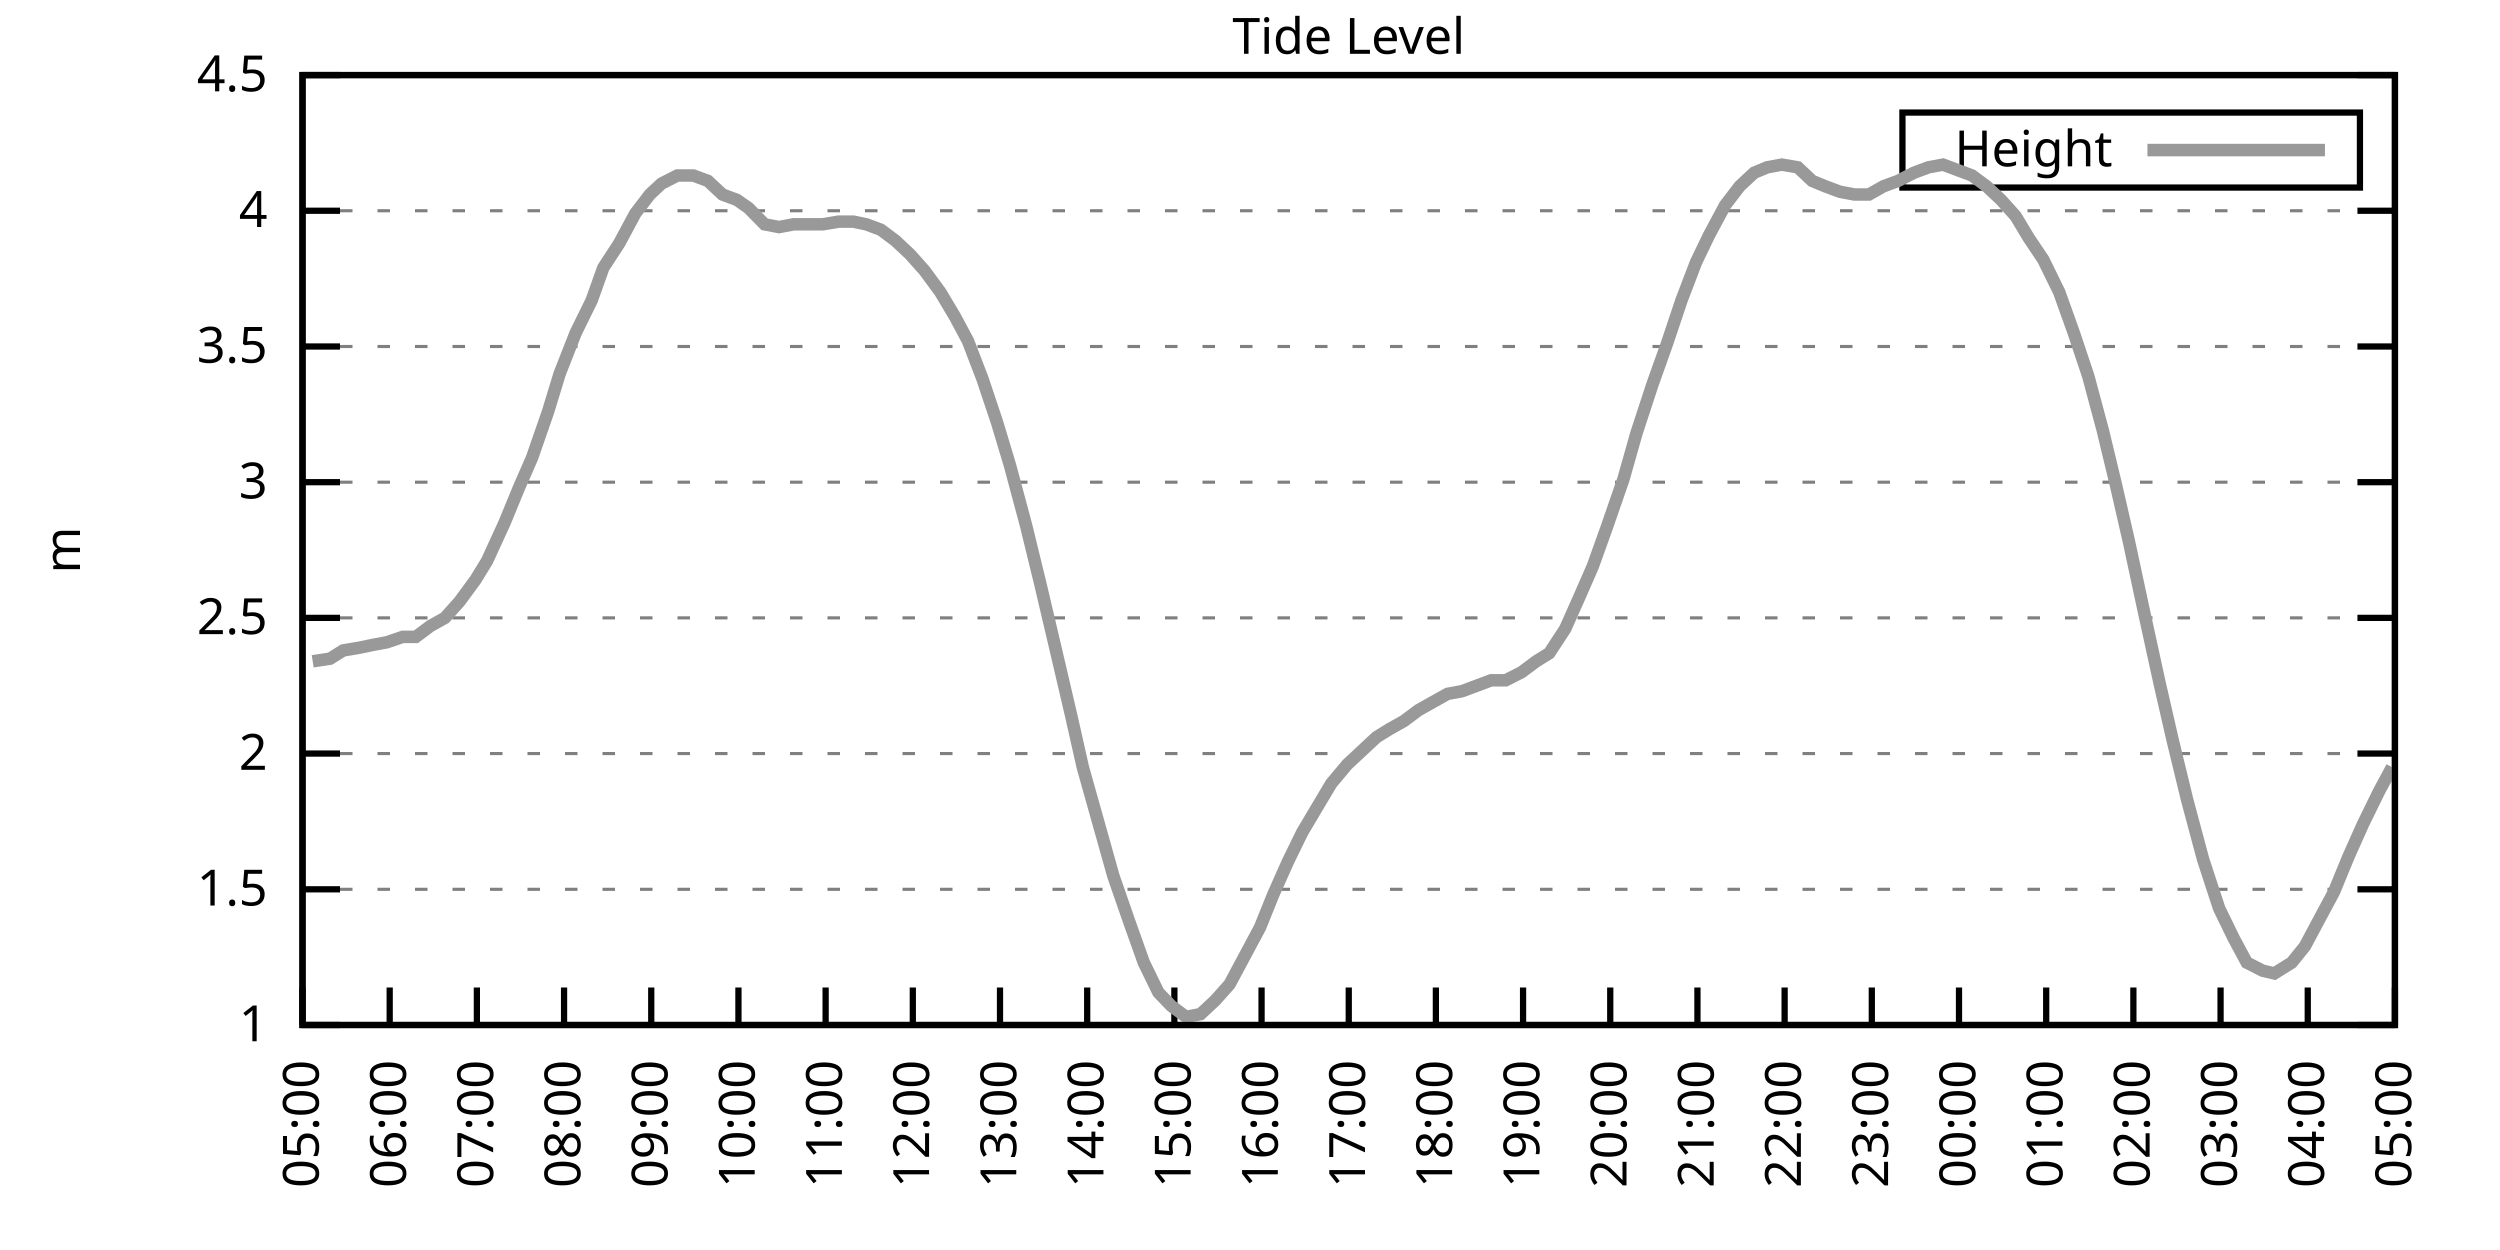
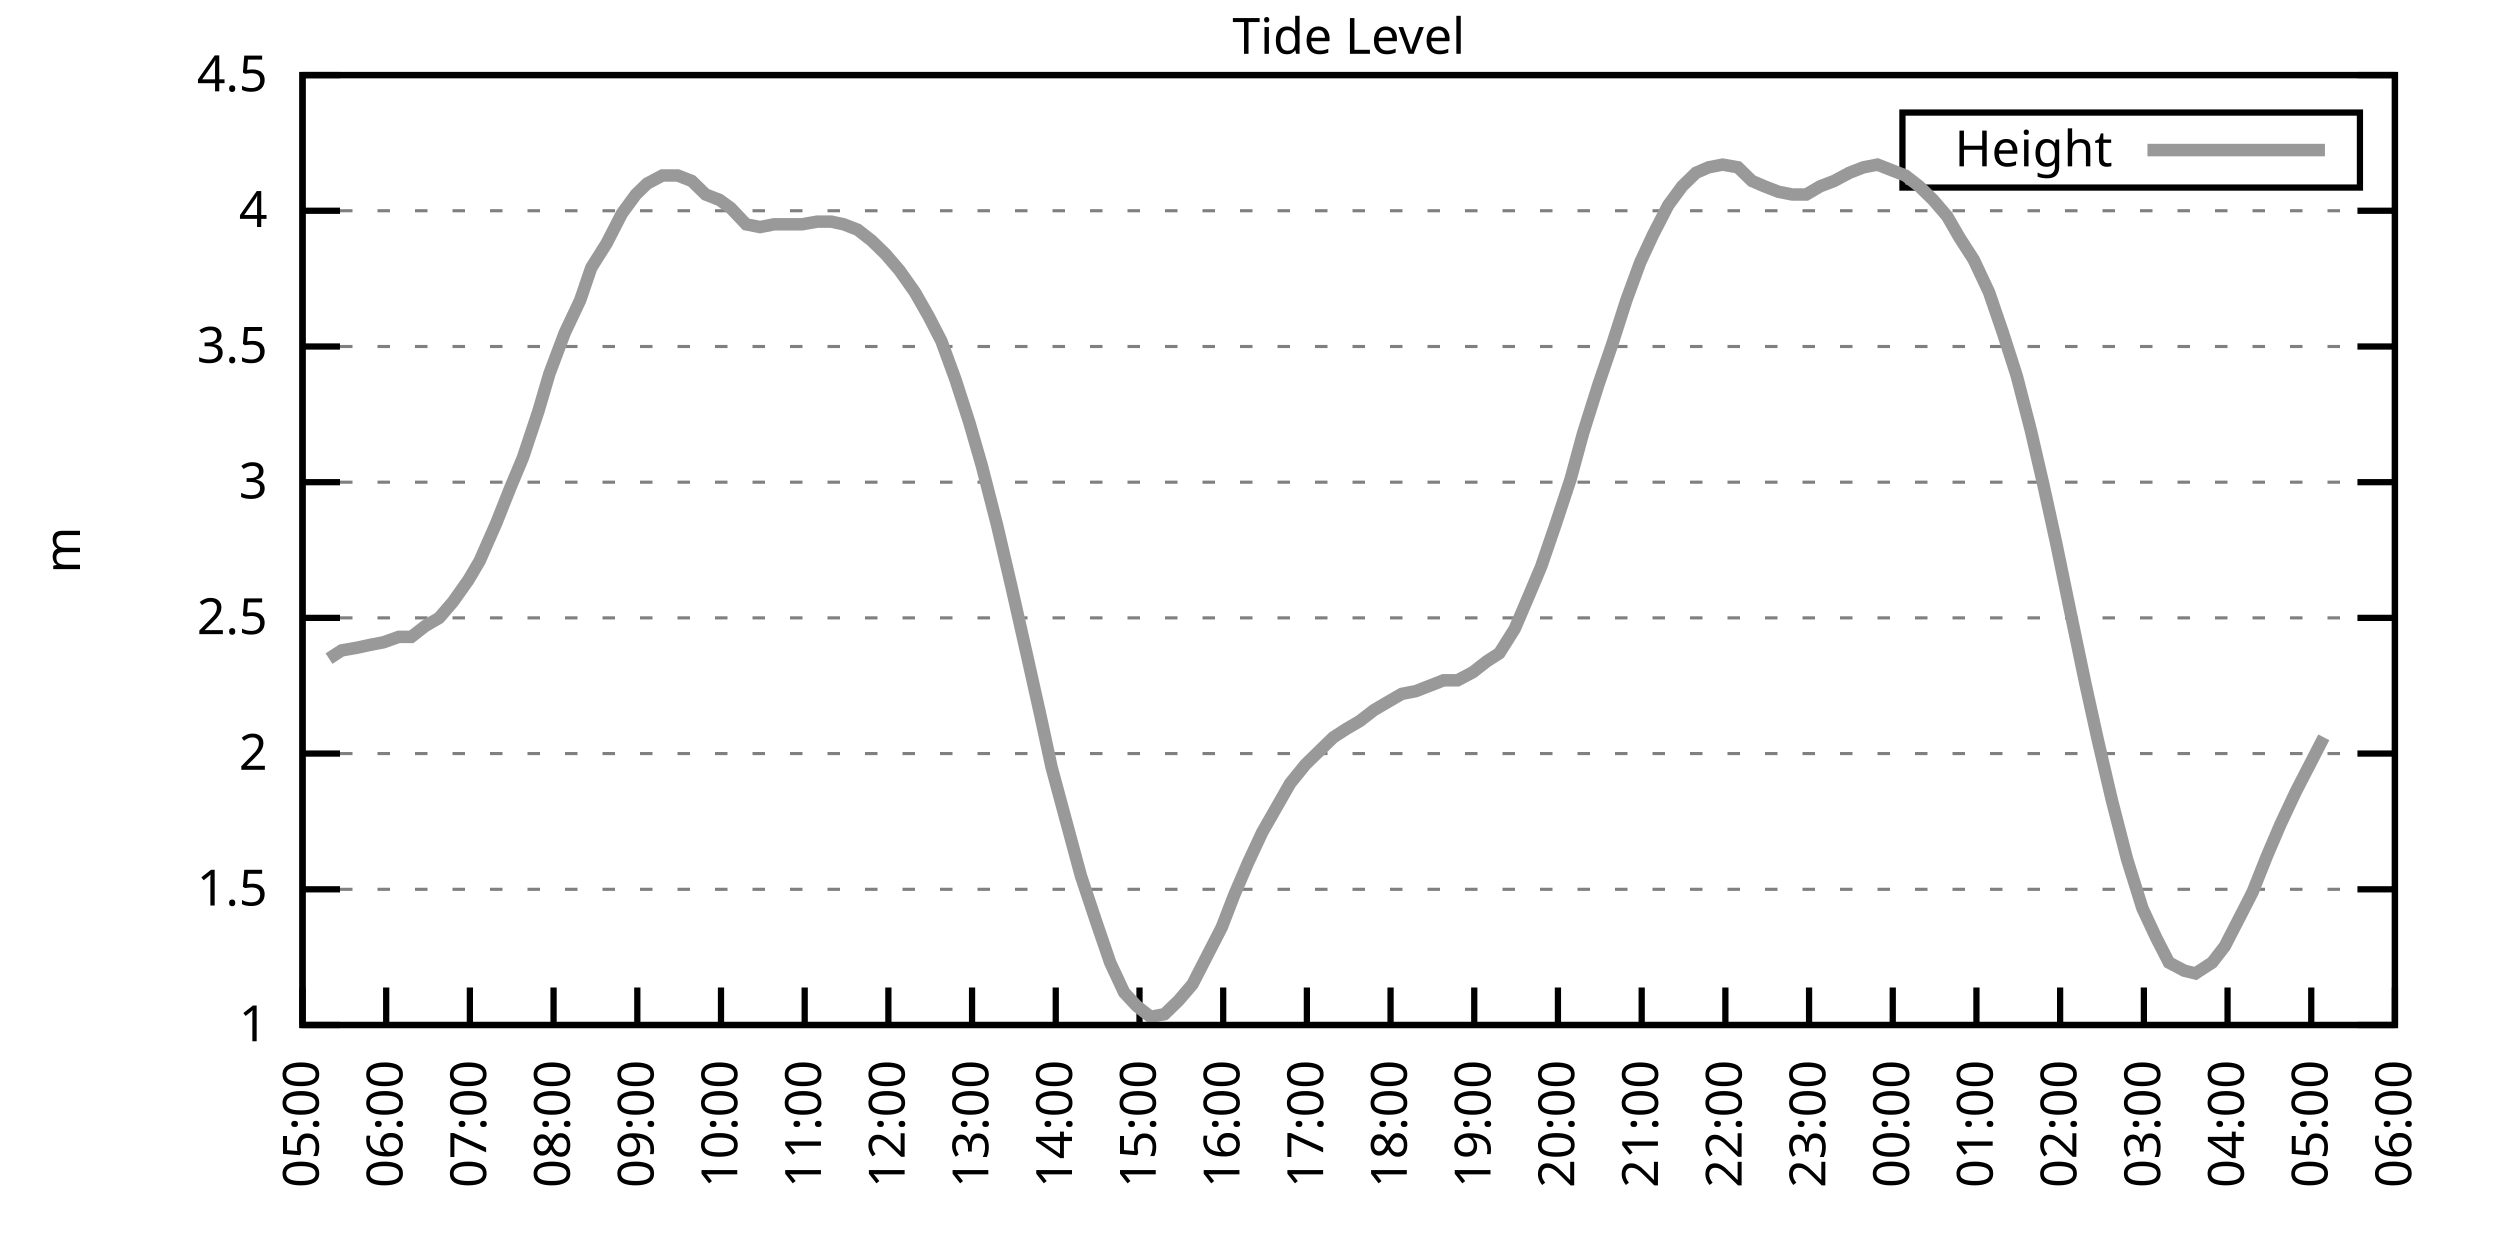
<svg xmlns="http://www.w3.org/2000/svg" xmlns:xlink="http://www.w3.org/1999/xlink" width="400" height="200" viewBox="0 0 400 200">
  <g id="gnuplot_canvas">
    <rect x="0" y="0" width="400" height="200" fill="none" />
    <defs>
      <circle id="gpDot" r="0.5" stroke-width="0.5" stroke="currentColor" />
      <path id="gpPt0" stroke-width="0.333" stroke="currentColor" d="M-1,0 h2 M0,-1 v2" />
      <path id="gpPt1" stroke-width="0.333" stroke="currentColor" d="M-1,-1 L1,1 M1,-1 L-1,1" />
      <path id="gpPt2" stroke-width="0.333" stroke="currentColor" d="M-1,0 L1,0 M0,-1 L0,1 M-1,-1 L1,1 M-1,1 L1,-1" />
      <rect id="gpPt3" stroke-width="0.333" stroke="currentColor" x="-1" y="-1" width="2" height="2" />
      <rect id="gpPt4" stroke-width="0.333" stroke="currentColor" fill="currentColor" x="-1" y="-1" width="2" height="2" />
      <circle id="gpPt5" stroke-width="0.333" stroke="currentColor" cx="0" cy="0" r="1" />
      <use xlink:href="#gpPt5" id="gpPt6" fill="currentColor" stroke="none" />
      <path id="gpPt7" stroke-width="0.333" stroke="currentColor" d="M0,-1.33 L-1.33,0.67 L1.33,0.67 z" />
      <use xlink:href="#gpPt7" id="gpPt8" fill="currentColor" stroke="none" />
      <use xlink:href="#gpPt7" id="gpPt9" stroke="currentColor" transform="rotate(180)" />
      <use xlink:href="#gpPt9" id="gpPt10" fill="currentColor" stroke="none" />
      <use xlink:href="#gpPt3" id="gpPt11" stroke="currentColor" transform="rotate(45)" />
      <use xlink:href="#gpPt11" id="gpPt12" fill="currentColor" stroke="none" />
      <path id="gpPt13" stroke-width="0.333" stroke="currentColor" d="M0,1.330 L1.265,0.411 L0.782,-1.067 L-0.782,-1.076 L-1.265,0.411 z" />
      <use xlink:href="#gpPt13" id="gpPt14" fill="currentColor" stroke="none" />
      <filter id="textbox" filterUnits="objectBoundingBox" x="0" y="0" height="1" width="1">
        <feFlood flood-color="white" flood-opacity="1" result="bgnd" />
        <feComposite in="SourceGraphic" in2="bgnd" operator="atop" />
      </filter>
      <filter id="greybox" filterUnits="objectBoundingBox" x="0" y="0" height="1" width="1">
        <feFlood flood-color="lightgrey" flood-opacity="1" result="grey" />
        <feComposite in="SourceGraphic" in2="grey" operator="atop" />
      </filter>
    </defs>
    <g fill="none" color="white" stroke="currentColor" stroke-width="1.00" stroke-linecap="butt" stroke-linejoin="miter">
</g>
    <g fill="none" color="black" stroke="currentColor" stroke-width="1.00" stroke-linecap="butt" stroke-linejoin="miter">
      <g stroke="none" shape-rendering="crispEdges">
        <polygon fill="rgb(255, 255, 255)" points="48.40,164.00 383.18,164.00 383.18,12.02 48.40,12.02 " />
      </g>
    </g>
    <g fill="none" color="black" stroke="currentColor" stroke-width="1.00" stroke-linecap="butt" stroke-linejoin="miter">
</g>
    <g fill="none" color="black" stroke="black" stroke-width="0.50" stroke-linecap="butt" stroke-linejoin="miter">
</g>
    <g fill="none" color="gray" stroke="currentColor" stroke-width="0.50" stroke-linecap="butt" stroke-linejoin="miter">
      <path stroke="gray" stroke-dasharray="2,4" class="gridline" d="M48.40,164.00 L383.19,164.00  " />
    </g>
    <g fill="none" color="gray" stroke="gray" stroke-width="1.00" stroke-linecap="butt" stroke-linejoin="miter">
</g>
    <g fill="none" color="black" stroke="currentColor" stroke-width="1.00" stroke-linecap="butt" stroke-linejoin="miter">
      <path stroke="black" d="M48.40,164.00 L54.40,164.00 M383.19,164.00 L377.19,164.00  " />
      <g transform="translate(42.80,166.60)" stroke="none" fill="black" font-family="Sans" font-size="8.00" text-anchor="end">
        <text>
          <tspan font-family="Sans"> 1</tspan>
        </text>
      </g>
    </g>
    <g fill="none" color="black" stroke="currentColor" stroke-width="1.00" stroke-linecap="butt" stroke-linejoin="miter">
</g>
    <g fill="none" color="black" stroke="black" stroke-width="0.50" stroke-linecap="butt" stroke-linejoin="miter">
</g>
    <g fill="none" color="gray" stroke="currentColor" stroke-width="0.50" stroke-linecap="butt" stroke-linejoin="miter">
      <path stroke="gray" stroke-dasharray="2,4" class="gridline" d="M48.40,142.29 L383.19,142.29  " />
    </g>
    <g fill="none" color="gray" stroke="gray" stroke-width="1.00" stroke-linecap="butt" stroke-linejoin="miter">
</g>
    <g fill="none" color="black" stroke="currentColor" stroke-width="1.00" stroke-linecap="butt" stroke-linejoin="miter">
      <path stroke="black" d="M48.40,142.29 L54.40,142.29 M383.19,142.29 L377.19,142.29  " />
      <g transform="translate(42.80,144.89)" stroke="none" fill="black" font-family="Sans" font-size="8.00" text-anchor="end">
        <text>
          <tspan font-family="Sans"> 1.5</tspan>
        </text>
      </g>
    </g>
    <g fill="none" color="black" stroke="currentColor" stroke-width="1.00" stroke-linecap="butt" stroke-linejoin="miter">
</g>
    <g fill="none" color="black" stroke="black" stroke-width="0.50" stroke-linecap="butt" stroke-linejoin="miter">
</g>
    <g fill="none" color="gray" stroke="currentColor" stroke-width="0.50" stroke-linecap="butt" stroke-linejoin="miter">
      <path stroke="gray" stroke-dasharray="2,4" class="gridline" d="M48.40,120.57 L383.19,120.57  " />
    </g>
    <g fill="none" color="gray" stroke="gray" stroke-width="1.00" stroke-linecap="butt" stroke-linejoin="miter">
</g>
    <g fill="none" color="black" stroke="currentColor" stroke-width="1.00" stroke-linecap="butt" stroke-linejoin="miter">
      <path stroke="black" d="M48.40,120.57 L54.40,120.57 M383.19,120.57 L377.19,120.57  " />
      <g transform="translate(42.80,123.17)" stroke="none" fill="black" font-family="Sans" font-size="8.00" text-anchor="end">
        <text>
          <tspan font-family="Sans"> 2</tspan>
        </text>
      </g>
    </g>
    <g fill="none" color="black" stroke="currentColor" stroke-width="1.00" stroke-linecap="butt" stroke-linejoin="miter">
</g>
    <g fill="none" color="black" stroke="black" stroke-width="0.50" stroke-linecap="butt" stroke-linejoin="miter">
</g>
    <g fill="none" color="gray" stroke="currentColor" stroke-width="0.50" stroke-linecap="butt" stroke-linejoin="miter">
      <path stroke="gray" stroke-dasharray="2,4" class="gridline" d="M48.40,98.86 L383.19,98.86  " />
    </g>
    <g fill="none" color="gray" stroke="gray" stroke-width="1.00" stroke-linecap="butt" stroke-linejoin="miter">
</g>
    <g fill="none" color="black" stroke="currentColor" stroke-width="1.00" stroke-linecap="butt" stroke-linejoin="miter">
      <path stroke="black" d="M48.40,98.86 L54.40,98.86 M383.19,98.86 L377.19,98.86  " />
      <g transform="translate(42.80,101.46)" stroke="none" fill="black" font-family="Sans" font-size="8.00" text-anchor="end">
        <text>
          <tspan font-family="Sans"> 2.5</tspan>
        </text>
      </g>
    </g>
    <g fill="none" color="black" stroke="currentColor" stroke-width="1.00" stroke-linecap="butt" stroke-linejoin="miter">
</g>
    <g fill="none" color="black" stroke="black" stroke-width="0.50" stroke-linecap="butt" stroke-linejoin="miter">
</g>
    <g fill="none" color="gray" stroke="currentColor" stroke-width="0.50" stroke-linecap="butt" stroke-linejoin="miter">
      <path stroke="gray" stroke-dasharray="2,4" class="gridline" d="M48.40,77.15 L383.19,77.15  " />
    </g>
    <g fill="none" color="gray" stroke="gray" stroke-width="1.00" stroke-linecap="butt" stroke-linejoin="miter">
</g>
    <g fill="none" color="black" stroke="currentColor" stroke-width="1.00" stroke-linecap="butt" stroke-linejoin="miter">
      <path stroke="black" d="M48.40,77.15 L54.40,77.15 M383.19,77.15 L377.19,77.15  " />
      <g transform="translate(42.80,79.75)" stroke="none" fill="black" font-family="Sans" font-size="8.00" text-anchor="end">
        <text>
          <tspan font-family="Sans"> 3</tspan>
        </text>
      </g>
    </g>
    <g fill="none" color="black" stroke="currentColor" stroke-width="1.00" stroke-linecap="butt" stroke-linejoin="miter">
</g>
    <g fill="none" color="black" stroke="black" stroke-width="0.50" stroke-linecap="butt" stroke-linejoin="miter">
</g>
    <g fill="none" color="gray" stroke="currentColor" stroke-width="0.50" stroke-linecap="butt" stroke-linejoin="miter">
      <path stroke="gray" stroke-dasharray="2,4" class="gridline" d="M48.40,55.44 L383.19,55.44  " />
    </g>
    <g fill="none" color="gray" stroke="gray" stroke-width="1.00" stroke-linecap="butt" stroke-linejoin="miter">
</g>
    <g fill="none" color="black" stroke="currentColor" stroke-width="1.00" stroke-linecap="butt" stroke-linejoin="miter">
      <path stroke="black" d="M48.40,55.44 L54.40,55.44 M383.19,55.44 L377.19,55.44  " />
      <g transform="translate(42.80,58.04)" stroke="none" fill="black" font-family="Sans" font-size="8.00" text-anchor="end">
        <text>
          <tspan font-family="Sans"> 3.5</tspan>
        </text>
      </g>
    </g>
    <g fill="none" color="black" stroke="currentColor" stroke-width="1.00" stroke-linecap="butt" stroke-linejoin="miter">
</g>
    <g fill="none" color="black" stroke="black" stroke-width="0.50" stroke-linecap="butt" stroke-linejoin="miter">
</g>
    <g fill="none" color="gray" stroke="currentColor" stroke-width="0.50" stroke-linecap="butt" stroke-linejoin="miter">
      <path stroke="gray" stroke-dasharray="2,4" class="gridline" d="M48.40,33.72 L383.19,33.72  " />
    </g>
    <g fill="none" color="gray" stroke="gray" stroke-width="1.00" stroke-linecap="butt" stroke-linejoin="miter">
</g>
    <g fill="none" color="black" stroke="currentColor" stroke-width="1.00" stroke-linecap="butt" stroke-linejoin="miter">
      <path stroke="black" d="M48.40,33.72 L54.40,33.72 M383.19,33.72 L377.19,33.72  " />
      <g transform="translate(42.80,36.32)" stroke="none" fill="black" font-family="Sans" font-size="8.00" text-anchor="end">
        <text>
          <tspan font-family="Sans"> 4</tspan>
        </text>
      </g>
    </g>
    <g fill="none" color="black" stroke="currentColor" stroke-width="1.00" stroke-linecap="butt" stroke-linejoin="miter">
</g>
    <g fill="none" color="black" stroke="black" stroke-width="0.50" stroke-linecap="butt" stroke-linejoin="miter">
</g>
    <g fill="none" color="gray" stroke="currentColor" stroke-width="0.50" stroke-linecap="butt" stroke-linejoin="miter">
      <path stroke="gray" stroke-dasharray="2,4" class="gridline" d="M48.40,12.01 L383.19,12.01  " />
    </g>
    <g fill="none" color="gray" stroke="gray" stroke-width="1.00" stroke-linecap="butt" stroke-linejoin="miter">
</g>
    <g fill="none" color="black" stroke="currentColor" stroke-width="1.00" stroke-linecap="butt" stroke-linejoin="miter">
      <path stroke="black" d="M48.40,12.01 L54.40,12.01 M383.19,12.01 L377.19,12.01  " />
      <g transform="translate(42.80,14.61)" stroke="none" fill="black" font-family="Sans" font-size="8.00" text-anchor="end">
        <text>
          <tspan font-family="Sans"> 4.5</tspan>
        </text>
      </g>
    </g>
    <g fill="none" color="black" stroke="currentColor" stroke-width="1.00" stroke-linecap="butt" stroke-linejoin="miter">
      <path stroke="black" d="M48.40,164.00 L48.40,158.00  " />
      <g transform="translate(51.00,169.60) rotate(270.00)" stroke="none" fill="black" font-family="Sans" font-size="8.00" text-anchor="end">
        <text>
          <tspan font-family="Sans">05:00</tspan>
        </text>
      </g>
    </g>
    <g fill="none" color="black" stroke="currentColor" stroke-width="1.00" stroke-linecap="butt" stroke-linejoin="miter">
-       <path stroke="black" d="M62.35,164.00 L62.35,158.00  " />
-       <g transform="translate(64.95,169.60) rotate(270.00)" stroke="none" fill="black" font-family="Sans" font-size="8.00" text-anchor="end">
+       <path stroke="black" d="M61.79,164.00 L61.79,158.00  " />
+       <g transform="translate(64.39,169.60) rotate(270.00)" stroke="none" fill="black" font-family="Sans" font-size="8.00" text-anchor="end">
        <text>
          <tspan font-family="Sans">06:00</tspan>
        </text>
      </g>
    </g>
    <g fill="none" color="black" stroke="currentColor" stroke-width="1.00" stroke-linecap="butt" stroke-linejoin="miter">
-       <path stroke="black" d="M76.30,164.00 L76.30,158.00  " />
-       <g transform="translate(78.90,169.60) rotate(270.00)" stroke="none" fill="black" font-family="Sans" font-size="8.00" text-anchor="end">
+       <path stroke="black" d="M75.18,164.00 L75.18,158.00  " />
+       <g transform="translate(77.78,169.60) rotate(270.00)" stroke="none" fill="black" font-family="Sans" font-size="8.00" text-anchor="end">
        <text>
          <tspan font-family="Sans">07:00</tspan>
        </text>
      </g>
    </g>
    <g fill="none" color="black" stroke="currentColor" stroke-width="1.00" stroke-linecap="butt" stroke-linejoin="miter">
-       <path stroke="black" d="M90.25,164.00 L90.25,158.00  " />
-       <g transform="translate(92.85,169.60) rotate(270.00)" stroke="none" fill="black" font-family="Sans" font-size="8.00" text-anchor="end">
+       <path stroke="black" d="M88.57,164.00 L88.57,158.00  " />
+       <g transform="translate(91.17,169.60) rotate(270.00)" stroke="none" fill="black" font-family="Sans" font-size="8.00" text-anchor="end">
        <text>
          <tspan font-family="Sans">08:00</tspan>
        </text>
      </g>
    </g>
    <g fill="none" color="black" stroke="currentColor" stroke-width="1.00" stroke-linecap="butt" stroke-linejoin="miter">
-       <path stroke="black" d="M104.20,164.00 L104.20,158.00  " />
-       <g transform="translate(106.80,169.60) rotate(270.00)" stroke="none" fill="black" font-family="Sans" font-size="8.00" text-anchor="end">
+       <path stroke="black" d="M101.97,164.00 L101.97,158.00  " />
+       <g transform="translate(104.57,169.60) rotate(270.00)" stroke="none" fill="black" font-family="Sans" font-size="8.00" text-anchor="end">
        <text>
          <tspan font-family="Sans">09:00</tspan>
        </text>
      </g>
    </g>
    <g fill="none" color="black" stroke="currentColor" stroke-width="1.00" stroke-linecap="butt" stroke-linejoin="miter">
-       <path stroke="black" d="M118.15,164.00 L118.15,158.00  " />
-       <g transform="translate(120.75,169.60) rotate(270.00)" stroke="none" fill="black" font-family="Sans" font-size="8.00" text-anchor="end">
+       <path stroke="black" d="M115.36,164.00 L115.36,158.00  " />
+       <g transform="translate(117.96,169.60) rotate(270.00)" stroke="none" fill="black" font-family="Sans" font-size="8.00" text-anchor="end">
        <text>
          <tspan font-family="Sans">10:00</tspan>
        </text>
      </g>
    </g>
    <g fill="none" color="black" stroke="currentColor" stroke-width="1.00" stroke-linecap="butt" stroke-linejoin="miter">
-       <path stroke="black" d="M132.10,164.00 L132.10,158.00  " />
-       <g transform="translate(134.70,169.60) rotate(270.00)" stroke="none" fill="black" font-family="Sans" font-size="8.00" text-anchor="end">
+       <path stroke="black" d="M128.75,164.00 L128.75,158.00  " />
+       <g transform="translate(131.35,169.60) rotate(270.00)" stroke="none" fill="black" font-family="Sans" font-size="8.00" text-anchor="end">
        <text>
          <tspan font-family="Sans">11:00</tspan>
        </text>
      </g>
    </g>
    <g fill="none" color="black" stroke="currentColor" stroke-width="1.00" stroke-linecap="butt" stroke-linejoin="miter">
-       <path stroke="black" d="M146.05,164.00 L146.05,158.00  " />
-       <g transform="translate(148.65,169.60) rotate(270.00)" stroke="none" fill="black" font-family="Sans" font-size="8.00" text-anchor="end">
+       <path stroke="black" d="M142.14,164.00 L142.14,158.00  " />
+       <g transform="translate(144.74,169.60) rotate(270.00)" stroke="none" fill="black" font-family="Sans" font-size="8.00" text-anchor="end">
        <text>
          <tspan font-family="Sans">12:00</tspan>
        </text>
      </g>
    </g>
    <g fill="none" color="black" stroke="currentColor" stroke-width="1.00" stroke-linecap="butt" stroke-linejoin="miter">
-       <path stroke="black" d="M160.00,164.00 L160.00,158.00  " />
-       <g transform="translate(162.60,169.60) rotate(270.00)" stroke="none" fill="black" font-family="Sans" font-size="8.00" text-anchor="end">
+       <path stroke="black" d="M155.53,164.00 L155.53,158.00  " />
+       <g transform="translate(158.13,169.60) rotate(270.00)" stroke="none" fill="black" font-family="Sans" font-size="8.00" text-anchor="end">
        <text>
          <tspan font-family="Sans">13:00</tspan>
        </text>
      </g>
    </g>
    <g fill="none" color="black" stroke="currentColor" stroke-width="1.00" stroke-linecap="butt" stroke-linejoin="miter">
-       <path stroke="black" d="M173.95,164.00 L173.95,158.00  " />
-       <g transform="translate(176.55,169.60) rotate(270.00)" stroke="none" fill="black" font-family="Sans" font-size="8.00" text-anchor="end">
+       <path stroke="black" d="M168.92,164.00 L168.92,158.00  " />
+       <g transform="translate(171.52,169.60) rotate(270.00)" stroke="none" fill="black" font-family="Sans" font-size="8.00" text-anchor="end">
        <text>
          <tspan font-family="Sans">14:00</tspan>
        </text>
      </g>
    </g>
    <g fill="none" color="black" stroke="currentColor" stroke-width="1.00" stroke-linecap="butt" stroke-linejoin="miter">
-       <path stroke="black" d="M187.90,164.00 L187.90,158.00  " />
-       <g transform="translate(190.50,169.60) rotate(270.00)" stroke="none" fill="black" font-family="Sans" font-size="8.00" text-anchor="end">
+       <path stroke="black" d="M182.32,164.00 L182.32,158.00  " />
+       <g transform="translate(184.92,169.60) rotate(270.00)" stroke="none" fill="black" font-family="Sans" font-size="8.00" text-anchor="end">
        <text>
          <tspan font-family="Sans">15:00</tspan>
        </text>
      </g>
    </g>
    <g fill="none" color="black" stroke="currentColor" stroke-width="1.00" stroke-linecap="butt" stroke-linejoin="miter">
-       <path stroke="black" d="M201.85,164.00 L201.85,158.00  " />
-       <g transform="translate(204.45,169.60) rotate(270.00)" stroke="none" fill="black" font-family="Sans" font-size="8.00" text-anchor="end">
+       <path stroke="black" d="M195.71,164.00 L195.71,158.00  " />
+       <g transform="translate(198.31,169.60) rotate(270.00)" stroke="none" fill="black" font-family="Sans" font-size="8.00" text-anchor="end">
        <text>
          <tspan font-family="Sans">16:00</tspan>
        </text>
      </g>
    </g>
    <g fill="none" color="black" stroke="currentColor" stroke-width="1.00" stroke-linecap="butt" stroke-linejoin="miter">
-       <path stroke="black" d="M215.80,164.00 L215.80,158.00  " />
-       <g transform="translate(218.40,169.60) rotate(270.00)" stroke="none" fill="black" font-family="Sans" font-size="8.00" text-anchor="end">
+       <path stroke="black" d="M209.10,164.00 L209.10,158.00  " />
+       <g transform="translate(211.70,169.60) rotate(270.00)" stroke="none" fill="black" font-family="Sans" font-size="8.00" text-anchor="end">
        <text>
          <tspan font-family="Sans">17:00</tspan>
        </text>
      </g>
    </g>
    <g fill="none" color="black" stroke="currentColor" stroke-width="1.00" stroke-linecap="butt" stroke-linejoin="miter">
-       <path stroke="black" d="M229.74,164.00 L229.74,158.00  " />
-       <g transform="translate(232.34,169.60) rotate(270.00)" stroke="none" fill="black" font-family="Sans" font-size="8.00" text-anchor="end">
+       <path stroke="black" d="M222.49,164.00 L222.49,158.00  " />
+       <g transform="translate(225.09,169.60) rotate(270.00)" stroke="none" fill="black" font-family="Sans" font-size="8.00" text-anchor="end">
        <text>
          <tspan font-family="Sans">18:00</tspan>
        </text>
      </g>
    </g>
    <g fill="none" color="black" stroke="currentColor" stroke-width="1.00" stroke-linecap="butt" stroke-linejoin="miter">
-       <path stroke="black" d="M243.69,164.00 L243.69,158.00  " />
-       <g transform="translate(246.29,169.60) rotate(270.00)" stroke="none" fill="black" font-family="Sans" font-size="8.00" text-anchor="end">
+       <path stroke="black" d="M235.88,164.00 L235.88,158.00  " />
+       <g transform="translate(238.48,169.60) rotate(270.00)" stroke="none" fill="black" font-family="Sans" font-size="8.00" text-anchor="end">
        <text>
          <tspan font-family="Sans">19:00</tspan>
        </text>
      </g>
    </g>
    <g fill="none" color="black" stroke="currentColor" stroke-width="1.00" stroke-linecap="butt" stroke-linejoin="miter">
-       <path stroke="black" d="M257.64,164.00 L257.64,158.00  " />
-       <g transform="translate(260.24,169.60) rotate(270.00)" stroke="none" fill="black" font-family="Sans" font-size="8.00" text-anchor="end">
+       <path stroke="black" d="M249.27,164.00 L249.27,158.00  " />
+       <g transform="translate(251.87,169.60) rotate(270.00)" stroke="none" fill="black" font-family="Sans" font-size="8.00" text-anchor="end">
        <text>
          <tspan font-family="Sans">20:00</tspan>
        </text>
      </g>
    </g>
    <g fill="none" color="black" stroke="currentColor" stroke-width="1.00" stroke-linecap="butt" stroke-linejoin="miter">
-       <path stroke="black" d="M271.59,164.00 L271.59,158.00  " />
-       <g transform="translate(274.19,169.60) rotate(270.00)" stroke="none" fill="black" font-family="Sans" font-size="8.00" text-anchor="end">
+       <path stroke="black" d="M262.67,164.00 L262.67,158.00  " />
+       <g transform="translate(265.27,169.60) rotate(270.00)" stroke="none" fill="black" font-family="Sans" font-size="8.00" text-anchor="end">
        <text>
          <tspan font-family="Sans">21:00</tspan>
        </text>
      </g>
    </g>
    <g fill="none" color="black" stroke="currentColor" stroke-width="1.00" stroke-linecap="butt" stroke-linejoin="miter">
-       <path stroke="black" d="M285.54,164.00 L285.54,158.00  " />
-       <g transform="translate(288.14,169.60) rotate(270.00)" stroke="none" fill="black" font-family="Sans" font-size="8.00" text-anchor="end">
+       <path stroke="black" d="M276.06,164.00 L276.06,158.00  " />
+       <g transform="translate(278.66,169.60) rotate(270.00)" stroke="none" fill="black" font-family="Sans" font-size="8.00" text-anchor="end">
        <text>
          <tspan font-family="Sans">22:00</tspan>
        </text>
      </g>
    </g>
    <g fill="none" color="black" stroke="currentColor" stroke-width="1.00" stroke-linecap="butt" stroke-linejoin="miter">
-       <path stroke="black" d="M299.49,164.00 L299.49,158.00  " />
-       <g transform="translate(302.09,169.60) rotate(270.00)" stroke="none" fill="black" font-family="Sans" font-size="8.00" text-anchor="end">
+       <path stroke="black" d="M289.45,164.00 L289.45,158.00  " />
+       <g transform="translate(292.05,169.60) rotate(270.00)" stroke="none" fill="black" font-family="Sans" font-size="8.00" text-anchor="end">
        <text>
          <tspan font-family="Sans">23:00</tspan>
        </text>
      </g>
    </g>
    <g fill="none" color="black" stroke="currentColor" stroke-width="1.00" stroke-linecap="butt" stroke-linejoin="miter">
-       <path stroke="black" d="M313.44,164.00 L313.44,158.00  " />
-       <g transform="translate(316.04,169.60) rotate(270.00)" stroke="none" fill="black" font-family="Sans" font-size="8.00" text-anchor="end">
+       <path stroke="black" d="M302.84,164.00 L302.84,158.00  " />
+       <g transform="translate(305.44,169.60) rotate(270.00)" stroke="none" fill="black" font-family="Sans" font-size="8.00" text-anchor="end">
        <text>
          <tspan font-family="Sans">00:00</tspan>
        </text>
      </g>
    </g>
    <g fill="none" color="black" stroke="currentColor" stroke-width="1.00" stroke-linecap="butt" stroke-linejoin="miter">
-       <path stroke="black" d="M327.39,164.00 L327.39,158.00  " />
-       <g transform="translate(329.99,169.60) rotate(270.00)" stroke="none" fill="black" font-family="Sans" font-size="8.00" text-anchor="end">
+       <path stroke="black" d="M316.23,164.00 L316.23,158.00  " />
+       <g transform="translate(318.83,169.60) rotate(270.00)" stroke="none" fill="black" font-family="Sans" font-size="8.00" text-anchor="end">
        <text>
          <tspan font-family="Sans">01:00</tspan>
        </text>
      </g>
    </g>
    <g fill="none" color="black" stroke="currentColor" stroke-width="1.00" stroke-linecap="butt" stroke-linejoin="miter">
-       <path stroke="black" d="M341.34,164.00 L341.34,158.00  " />
-       <g transform="translate(343.94,169.60) rotate(270.00)" stroke="none" fill="black" font-family="Sans" font-size="8.00" text-anchor="end">
+       <path stroke="black" d="M329.62,164.00 L329.62,158.00  " />
+       <g transform="translate(332.22,169.60) rotate(270.00)" stroke="none" fill="black" font-family="Sans" font-size="8.00" text-anchor="end">
        <text>
          <tspan font-family="Sans">02:00</tspan>
        </text>
      </g>
    </g>
    <g fill="none" color="black" stroke="currentColor" stroke-width="1.00" stroke-linecap="butt" stroke-linejoin="miter">
-       <path stroke="black" d="M355.29,164.00 L355.29,158.00  " />
-       <g transform="translate(357.89,169.60) rotate(270.00)" stroke="none" fill="black" font-family="Sans" font-size="8.00" text-anchor="end">
+       <path stroke="black" d="M343.02,164.00 L343.02,158.00  " />
+       <g transform="translate(345.62,169.60) rotate(270.00)" stroke="none" fill="black" font-family="Sans" font-size="8.00" text-anchor="end">
        <text>
          <tspan font-family="Sans">03:00</tspan>
        </text>
      </g>
    </g>
    <g fill="none" color="black" stroke="currentColor" stroke-width="1.00" stroke-linecap="butt" stroke-linejoin="miter">
-       <path stroke="black" d="M369.24,164.00 L369.24,158.00  " />
-       <g transform="translate(371.84,169.60) rotate(270.00)" stroke="none" fill="black" font-family="Sans" font-size="8.00" text-anchor="end">
+       <path stroke="black" d="M356.41,164.00 L356.41,158.00  " />
+       <g transform="translate(359.01,169.60) rotate(270.00)" stroke="none" fill="black" font-family="Sans" font-size="8.00" text-anchor="end">
        <text>
          <tspan font-family="Sans">04:00</tspan>
+         </text>
+       </g>
+     </g>
+     <g fill="none" color="black" stroke="currentColor" stroke-width="1.00" stroke-linecap="butt" stroke-linejoin="miter">
+       <path stroke="black" d="M369.80,164.00 L369.80,158.00  " />
+       <g transform="translate(372.40,169.60) rotate(270.00)" stroke="none" fill="black" font-family="Sans" font-size="8.00" text-anchor="end">
+         <text>
+           <tspan font-family="Sans">05:00</tspan>
        </text>
      </g>
    </g>
    <g fill="none" color="black" stroke="currentColor" stroke-width="1.00" stroke-linecap="butt" stroke-linejoin="miter">
      <path stroke="black" d="M383.19,164.00 L383.19,158.00  " />
      <g transform="translate(385.79,169.60) rotate(270.00)" stroke="none" fill="black" font-family="Sans" font-size="8.00" text-anchor="end">
        <text>
-           <tspan font-family="Sans">05:00</tspan>
+           <tspan font-family="Sans">06:00</tspan>
        </text>
      </g>
    </g>
    <g fill="none" color="black" stroke="currentColor" stroke-width="1.00" stroke-linecap="butt" stroke-linejoin="miter">
</g>
    <g fill="none" color="black" stroke="currentColor" stroke-width="1.00" stroke-linecap="butt" stroke-linejoin="miter">
      <path stroke="black" d="M48.40,12.01 L48.40,164.00 L383.19,164.00 L383.19,12.01 L48.40,12.01 Z  " />
    </g>
    <g fill="none" color="black" stroke="currentColor" stroke-width="1.00" stroke-linecap="butt" stroke-linejoin="miter">
</g>
    <g fill="none" color="black" stroke="currentColor" stroke-width="1.00" stroke-linecap="butt" stroke-linejoin="miter">
      <path stroke="black" d="M304.39,30.01 L304.39,18.01 L377.59,18.01 L377.59,30.01 L304.39,30.01 Z  " />
    </g>
    <g id="Tide_level_plot_1">
      <g fill="none" color="white" stroke="black" stroke-width="2.00" stroke-linecap="butt" stroke-linejoin="miter">
</g>
      <g fill="none" color="black" stroke="currentColor" stroke-width="2.00" stroke-linecap="butt" stroke-linejoin="miter">
        <g transform="translate(337.99,26.61)" stroke="none" fill="black" font-family="Sans" font-size="8.00" text-anchor="end">
          <text>
            <tspan font-family="Sans">Height</tspan>
          </text>
        </g>
      </g>
      <g fill="none" color="black" stroke="currentColor" stroke-width="2.00" stroke-linecap="butt" stroke-linejoin="miter">
-         <path stroke="rgb(153, 153, 153)" d="M343.59,24.01 L371.99,24.01 M50.03,105.81 L52.82,105.38 L54.91,104.07 L57.47,103.64 L59.56,103.20 L61.88,102.77   L64.44,101.90 L66.53,101.90 L68.86,100.16 L71.18,98.86 L73.51,96.26 L76.07,92.78 L77.93,89.74 L80.72,83.66   L83.04,78.02 L85.13,73.24 L87.69,65.86 L89.55,59.78 L92.11,53.26 L94.67,48.05 L96.53,42.84 L99.08,38.93   L101.64,34.16 L103.97,31.12 L105.83,29.38 L108.38,28.08 L110.94,28.08 L113.27,28.95 L115.59,31.12 L117.92,31.99   L119.78,33.29 L122.33,35.89 L124.66,36.33 L126.98,35.89 L129.54,35.89 L131.63,35.89 L134.19,35.46 L136.51,35.46   L138.61,35.89 L140.93,36.76 L143.26,38.50 L145.58,40.67 L147.91,43.28 L150.46,46.75 L152.79,50.66 L154.88,54.57   L157.21,60.65 L159.53,67.59 L161.62,74.54 L164.18,84.10 L166.51,93.65 L169.06,104.51 L171.39,114.49 L173.25,122.75   L175.81,131.86 L178.13,140.12 L180.69,147.50 L183.01,154.01 L185.34,158.79 L187.43,160.96 L189.76,162.70 L192.08,162.26   L194.41,160.09 L196.73,157.49 L199.29,152.71 L201.61,148.37 L203.71,143.16 L206.03,137.94 L208.36,133.17 L210.68,129.26   L213.01,125.35 L215.56,122.31 L217.89,120.14 L220.21,117.97 L222.30,116.67 L224.63,115.36 L226.95,113.63 L229.28,112.32   L231.60,111.02 L233.93,110.59 L236.25,109.72 L238.58,108.85 L240.90,108.85 L243.46,107.55 L245.79,105.81 L247.88,104.51   L250.44,100.60 L252.76,95.39 L254.85,90.61 L257.18,84.10 L259.74,76.71 L261.83,69.33 L264.39,61.52 L266.71,55.00   L269.04,48.05 L271.36,41.97 L273.45,37.63 L276.01,32.85 L278.34,29.81 L280.66,27.64 L282.75,26.77 L285.08,26.34   L287.64,26.77 L289.96,28.95 L292.05,29.81 L294.38,30.68 L296.70,31.12 L299.03,31.12 L301.35,29.81 L303.68,28.95   L306.23,27.64 L308.56,26.77 L310.88,26.34 L315.53,28.08 L317.86,29.81 L320.18,31.99 L322.51,34.59 L324.60,38.07   L326.93,41.54 L329.48,46.75 L331.81,53.26 L334.13,60.21 L336.46,68.90 L338.55,77.58 L340.64,86.70 L342.97,97.56   L345.53,109.28 L347.62,118.40 L349.94,127.96 L352.50,137.51 L355.06,145.33 L357.38,150.10 L359.48,154.01 L362.03,155.31   L363.89,155.75 L366.68,154.01 L368.78,151.41 L371.33,146.63 L373.43,142.72 L375.75,137.08 L378.08,131.86 L380.63,126.65   L382.73,122.75  " />
+         <path stroke="rgb(153, 153, 153)" d="M343.59,24.01 L371.99,24.01 M52.64,105.38 L54.65,104.07 L57.10,103.64 L59.11,103.20 L61.35,102.77 L63.80,101.90   L65.81,101.90 L68.04,100.16 L70.27,98.86 L72.50,96.26 L74.96,92.78 L76.75,89.74 L79.42,83.66 L81.66,78.02   L83.66,73.24 L86.12,65.86 L87.91,59.78 L90.36,53.26 L92.82,48.05 L94.60,42.84 L97.06,38.93 L99.51,34.16   L101.74,31.12 L103.53,29.38 L105.98,28.08 L108.44,28.08 L110.67,28.95 L112.90,31.12 L115.13,31.99 L116.92,33.29   L119.38,35.89 L121.61,36.33 L123.84,35.89 L126.29,35.89 L128.30,35.89 L130.76,35.46 L132.99,35.46 L135.00,35.89   L137.23,36.76 L139.46,38.50 L141.69,40.67 L143.93,43.28 L146.38,46.75 L148.61,50.66 L150.62,54.57 L152.85,60.65   L155.09,67.59 L157.10,74.54 L159.55,84.10 L161.78,93.65 L164.24,104.51 L166.47,114.49 L168.25,122.75 L170.71,131.86   L172.94,140.12 L175.40,147.50 L177.63,154.01 L179.86,158.79 L181.87,160.96 L184.10,162.70 L186.33,162.26 L188.57,160.09   L190.80,157.49 L193.25,152.71 L195.48,148.37 L197.49,143.16 L199.73,137.94 L201.96,133.17 L204.19,129.26 L206.42,125.35   L208.88,122.31 L211.11,120.14 L213.34,117.97 L215.35,116.67 L217.58,115.36 L219.81,113.63 L222.04,112.32 L224.28,111.02   L226.51,110.59 L228.74,109.72 L230.97,108.85 L233.20,108.85 L235.66,107.55 L237.89,105.81 L239.90,104.51 L242.36,100.60   L244.59,95.39 L246.60,90.61 L248.83,84.10 L251.28,76.71 L253.29,69.33 L255.75,61.52 L257.98,55.00 L260.21,48.05   L262.44,41.97 L264.45,37.63 L266.91,32.85 L269.14,29.81 L271.37,27.64 L273.38,26.77 L275.61,26.34 L278.07,26.77   L280.30,28.95 L282.31,29.81 L284.54,30.68 L286.77,31.12 L289.00,31.12 L291.23,29.81 L293.47,28.95 L295.92,27.64   L298.15,26.77 L300.39,26.34 L304.85,28.08 L307.08,29.81 L309.31,31.99 L311.54,34.59 L313.55,38.07 L315.79,41.54   L318.24,46.75 L320.47,53.26 L322.70,60.21 L324.94,68.90 L326.95,77.58 L328.95,86.70 L331.19,97.56 L333.64,109.28   L335.65,118.40 L337.88,127.96 L340.34,137.51 L342.79,145.33 L345.02,150.10 L347.03,154.01 L349.49,155.31 L351.27,155.75   L353.95,154.01 L355.96,151.41 L358.42,146.63 L360.42,142.72 L362.66,137.08 L364.89,131.86 L367.34,126.65 L369.35,122.75   L371.81,117.97  " />
      </g>
    </g>
    <g fill="none" color="black" stroke="currentColor" stroke-width="2.00" stroke-linecap="butt" stroke-linejoin="miter">
</g>
    <g fill="none" color="black" stroke="black" stroke-width="1.00" stroke-linecap="butt" stroke-linejoin="miter">
</g>
    <g fill="none" color="black" stroke="currentColor" stroke-width="1.00" stroke-linecap="butt" stroke-linejoin="miter">
      <path stroke="black" d="M48.40,12.01 L48.40,164.00 L383.19,164.00 L383.19,12.01 L48.40,12.01 Z  " />
      <g transform="translate(12.80,88.01) rotate(270.00)" stroke="none" fill="black" font-family="Sans" font-size="8.00" text-anchor="middle">
        <text>
          <tspan font-family="Sans">m</tspan>
        </text>
      </g>
    </g>
    <g fill="none" color="black" stroke="currentColor" stroke-width="1.00" stroke-linecap="butt" stroke-linejoin="miter">
</g>
    <g fill="none" color="black" stroke="currentColor" stroke-width="1.00" stroke-linecap="butt" stroke-linejoin="miter">
      <g transform="translate(215.79,8.61)" stroke="none" fill="black" font-family="Sans" font-size="8.00" text-anchor="middle">
        <text>
          <tspan font-family="Sans">Tide Level</tspan>
        </text>
      </g>
    </g>
    <g fill="none" color="black" stroke="currentColor" stroke-width="1.00" stroke-linecap="butt" stroke-linejoin="miter">
</g>
  </g>
</svg>
